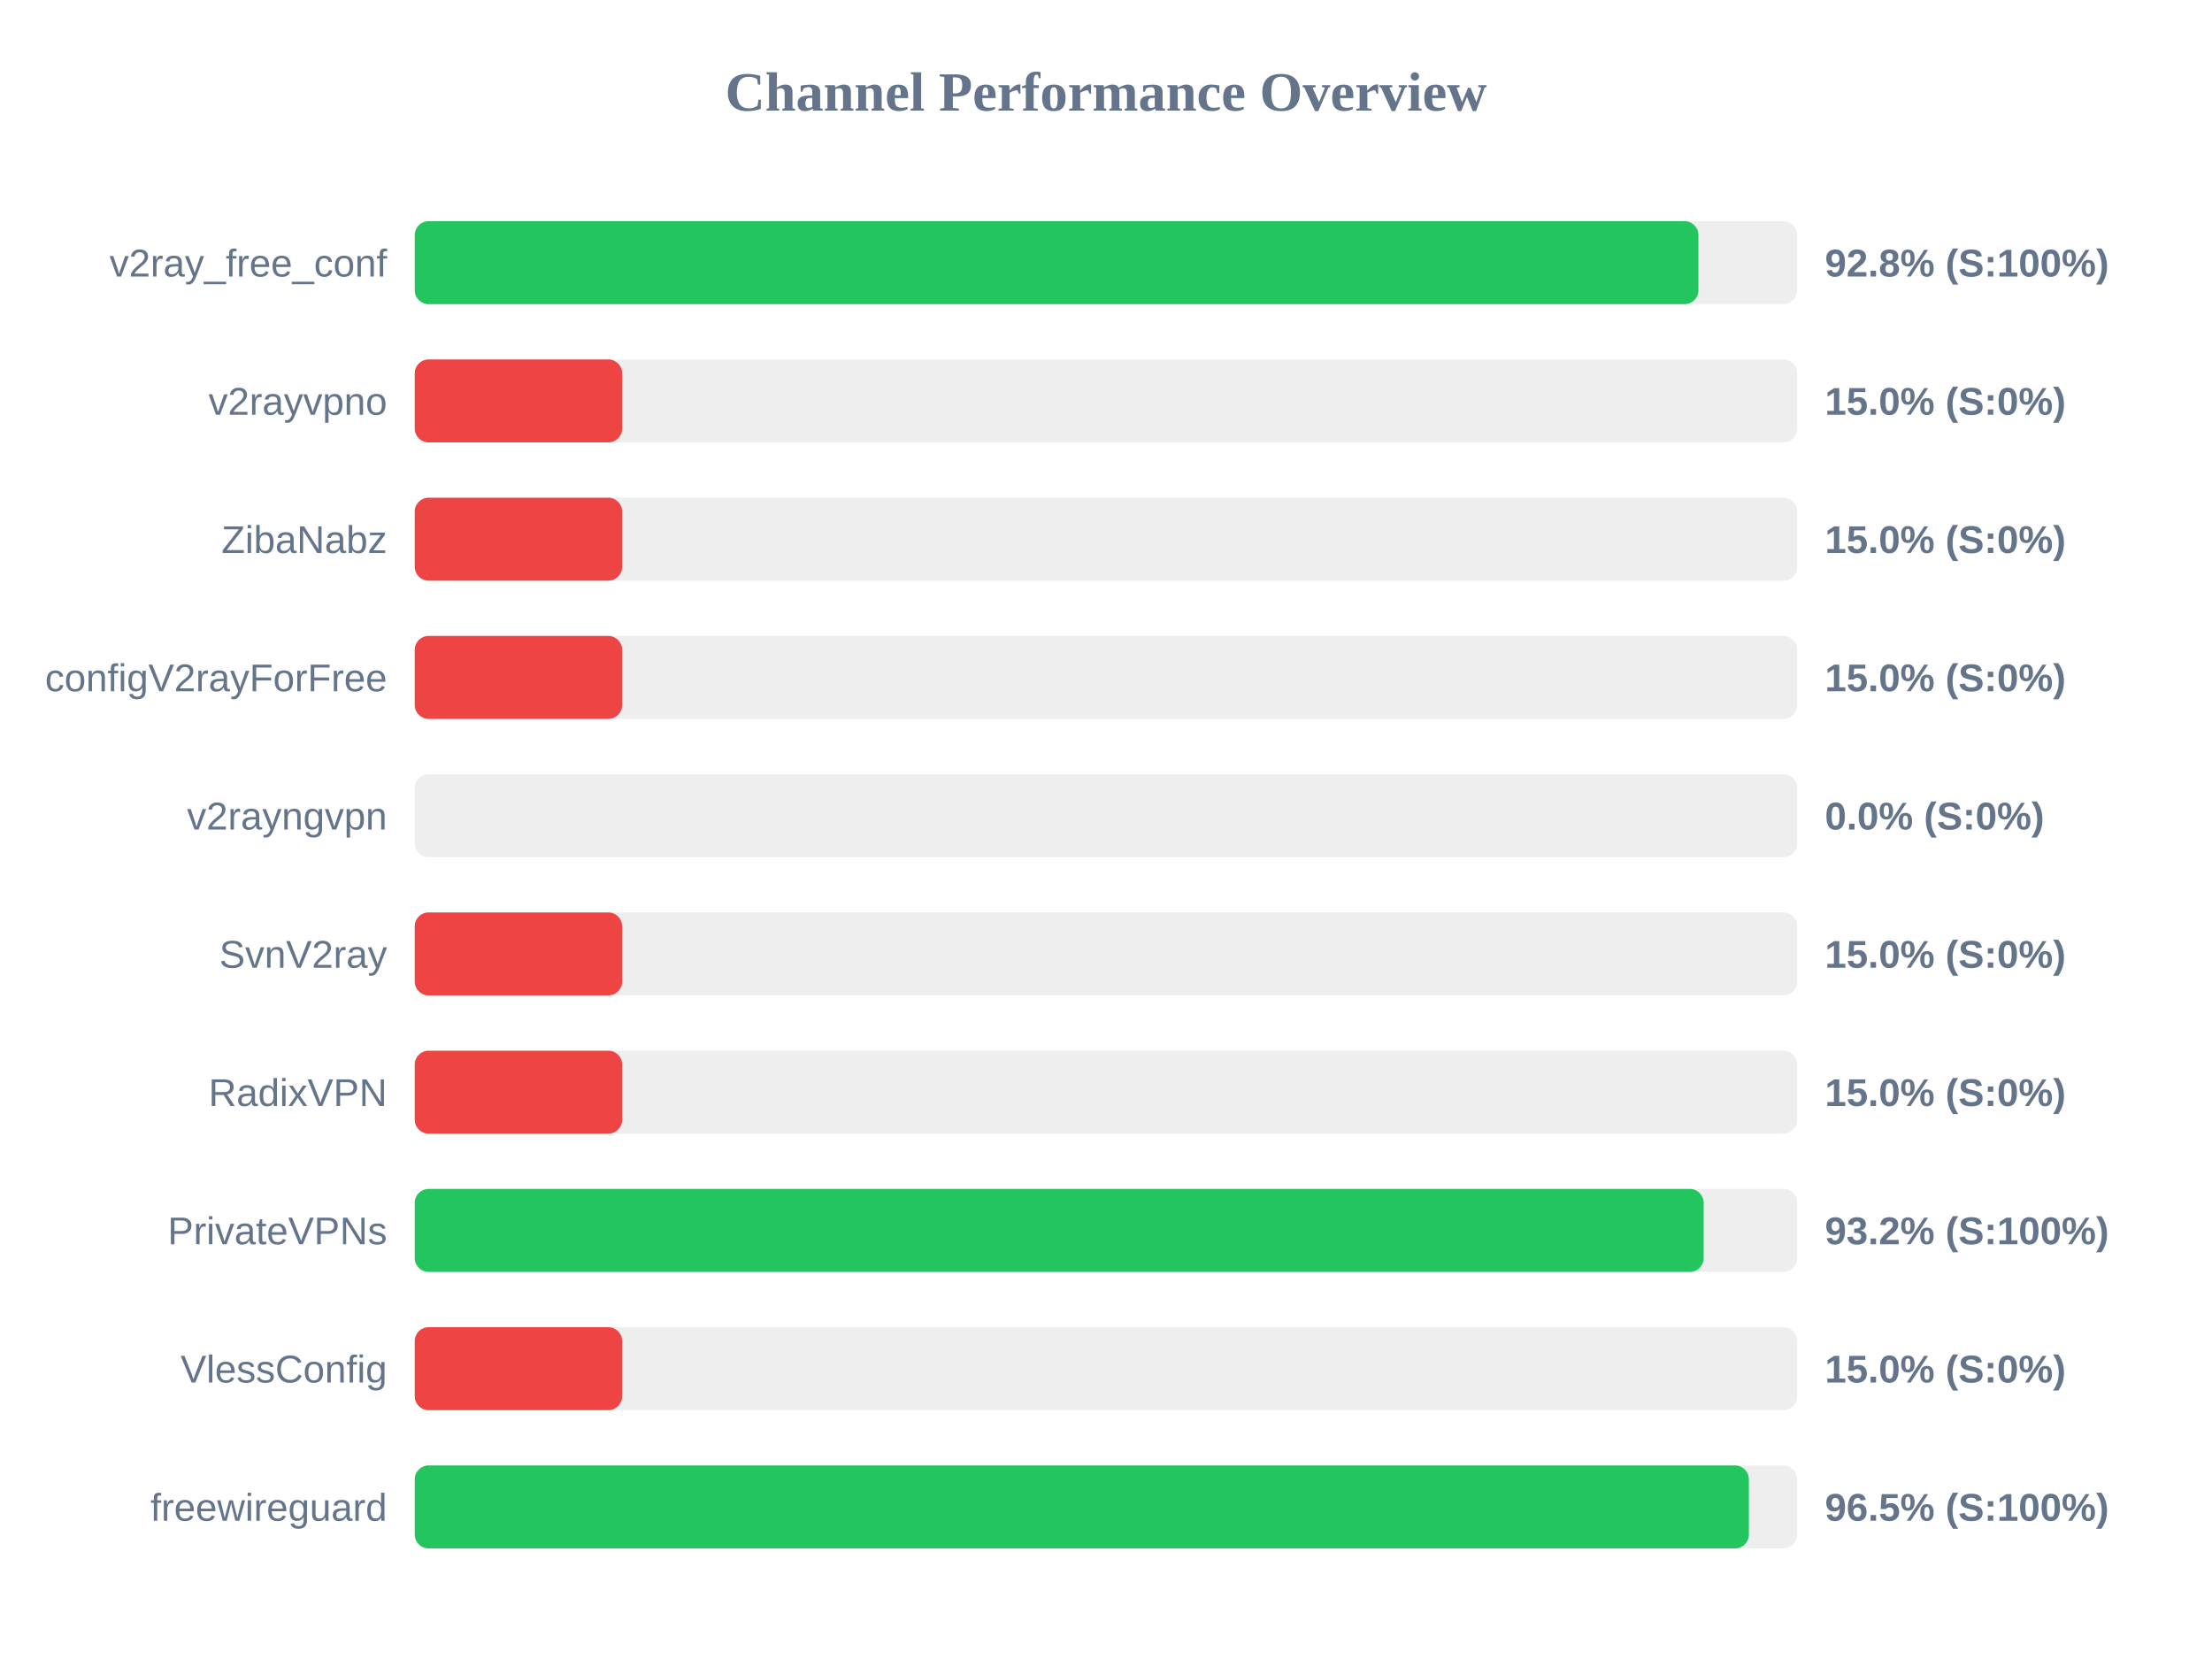
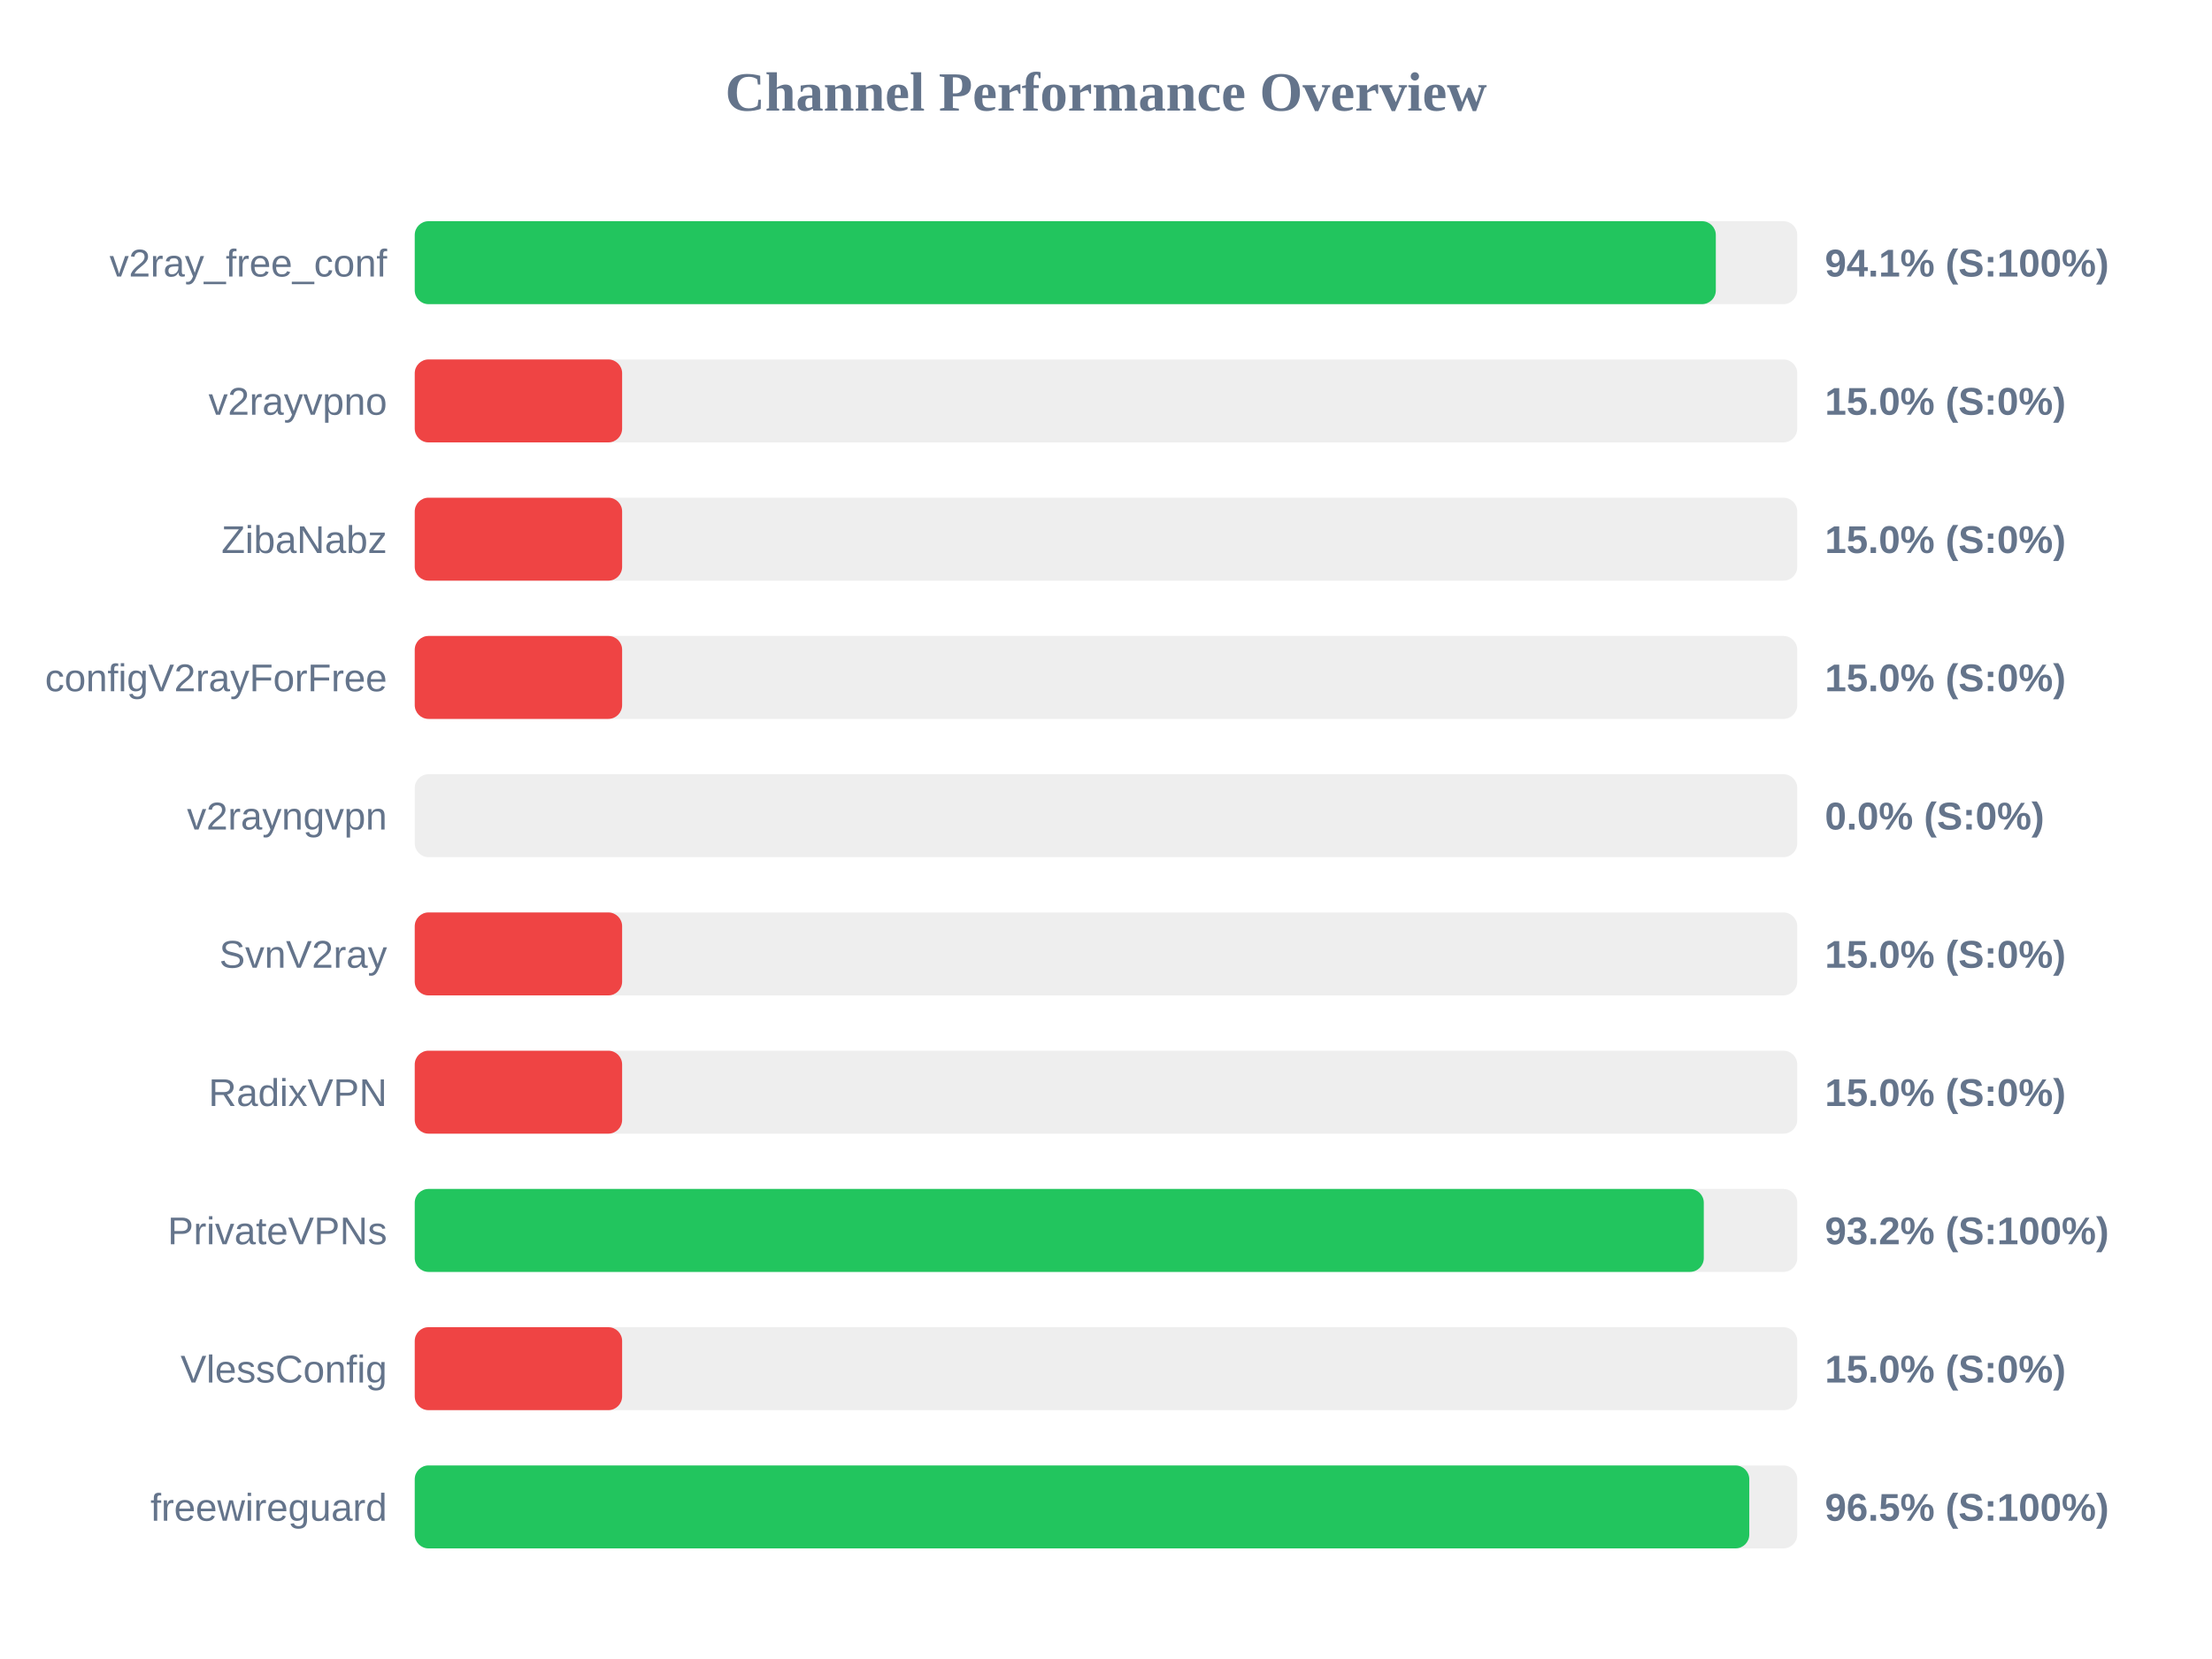
<svg xmlns="http://www.w3.org/2000/svg" width="800" height="600" version="1.1">
  <style>
        .row { font: 14px Arial; fill: #64748b; }
        .score { font: bold 14px Arial; fill: #64748b; }
    </style>
  <text x="400" y="40" text-anchor="middle" font-size="20px" font-weight="bold" fill="#64748b">Channel Performance Overview</text>
  <rect x="150" y="80" width="500" height="30" fill="#eee" rx="5" />
-   <rect x="150" y="80" width="464.25" height="30" fill="#22c55e" rx="5" />
+   <rect x="150" y="80" width="470.55" height="30" fill="#22c55e" rx="5" />
  <text x="140" y="100" text-anchor="end" class="row">v2ray_free_conf</text>
-   <text x="660" y="100" text-anchor="start" class="score">92.8% (S:100%)</text>
+   <text x="660" y="100" text-anchor="start" class="score">94.1% (S:100%)</text>
  <rect x="150" y="130" width="500" height="30" fill="#eee" rx="5" />
  <rect x="150" y="130" width="75.0" height="30" fill="#ef4444" rx="5" />
  <text x="140" y="150" text-anchor="end" class="row">v2rayvpno</text>
  <text x="660" y="150" text-anchor="start" class="score">15.0% (S:0%)</text>
  <rect x="150" y="180" width="500" height="30" fill="#eee" rx="5" />
  <rect x="150" y="180" width="75.0" height="30" fill="#ef4444" rx="5" />
  <text x="140" y="200" text-anchor="end" class="row">ZibaNabz</text>
  <text x="660" y="200" text-anchor="start" class="score">15.0% (S:0%)</text>
  <rect x="150" y="230" width="500" height="30" fill="#eee" rx="5" />
  <rect x="150" y="230" width="75.0" height="30" fill="#ef4444" rx="5" />
  <text x="140" y="250" text-anchor="end" class="row">configV2rayForFree</text>
  <text x="660" y="250" text-anchor="start" class="score">15.0% (S:0%)</text>
  <rect x="150" y="280" width="500" height="30" fill="#eee" rx="5" />
  <rect x="150" y="280" width="0.0" height="30" fill="#ef4444" rx="5" />
  <text x="140" y="300" text-anchor="end" class="row">v2rayngvpn</text>
  <text x="660" y="300" text-anchor="start" class="score">0.0% (S:0%)</text>
  <rect x="150" y="330" width="500" height="30" fill="#eee" rx="5" />
  <rect x="150" y="330" width="75.0" height="30" fill="#ef4444" rx="5" />
  <text x="140" y="350" text-anchor="end" class="row">SvnV2ray</text>
  <text x="660" y="350" text-anchor="start" class="score">15.0% (S:0%)</text>
  <rect x="150" y="380" width="500" height="30" fill="#eee" rx="5" />
  <rect x="150" y="380" width="75.0" height="30" fill="#ef4444" rx="5" />
  <text x="140" y="400" text-anchor="end" class="row">RadixVPN</text>
  <text x="660" y="400" text-anchor="start" class="score">15.0% (S:0%)</text>
  <rect x="150" y="430" width="500" height="30" fill="#eee" rx="5" />
-   <rect x="150" y="430" width="466.15" height="30" fill="#22c55e" rx="5" />
+   <rect x="150" y="430" width="466.2" height="30" fill="#22c55e" rx="5" />
  <text x="140" y="450" text-anchor="end" class="row">PrivateVPNs</text>
  <text x="660" y="450" text-anchor="start" class="score">93.2% (S:100%)</text>
  <rect x="150" y="480" width="500" height="30" fill="#eee" rx="5" />
  <rect x="150" y="480" width="75.0" height="30" fill="#ef4444" rx="5" />
  <text x="140" y="500" text-anchor="end" class="row">VlessConfig</text>
  <text x="660" y="500" text-anchor="start" class="score">15.0% (S:0%)</text>
  <rect x="150" y="530" width="500" height="30" fill="#eee" rx="5" />
-   <rect x="150" y="530" width="482.5" height="30" fill="#22c55e" rx="5" />
+   <rect x="150" y="530" width="482.65" height="30" fill="#22c55e" rx="5" />
  <text x="140" y="550" text-anchor="end" class="row">freewireguard</text>
  <text x="660" y="550" text-anchor="start" class="score">96.5% (S:100%)</text>
</svg>
